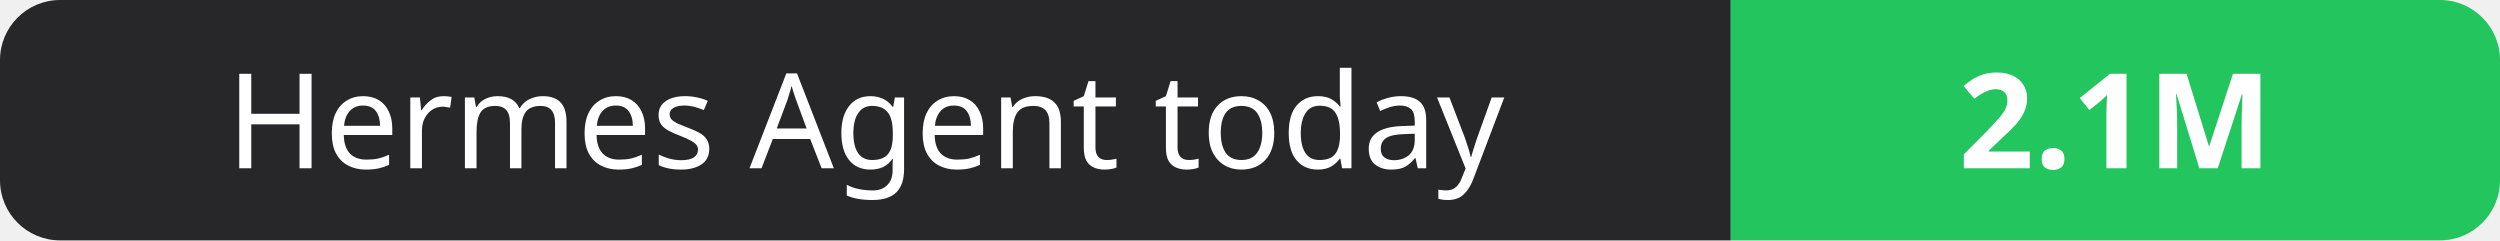
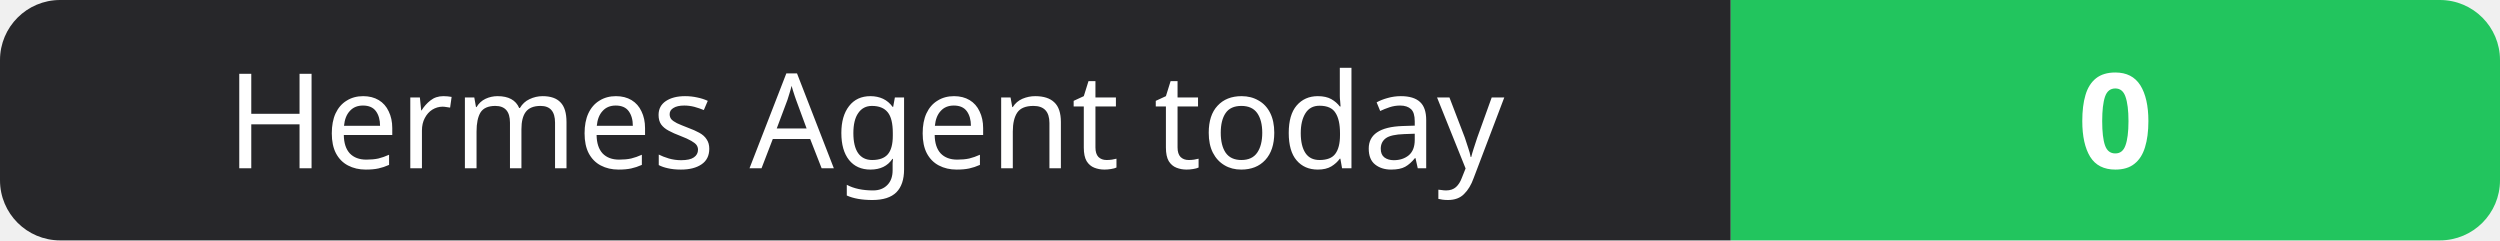
- <svg xmlns="http://www.w3.org/2000/svg" width="208" height="20" role="img" aria-label="Hermes Agent today: 2.1M">
+ <svg xmlns="http://www.w3.org/2000/svg" width="208" height="20" role="img" aria-label="Hermes Agent today: 0">
  <clipPath id="r">
    <rect width="208" height="20" rx="5" fill="#fff" />
  </clipPath>
  <g clip-path="url(#r)">
    <rect width="144" height="20" fill="#27272a" />
    <rect x="144" width="64" height="20" fill="#22c55e" />
  </g>
  <g fill="#fff" text-anchor="middle" font-family="Verdana,Geneva,sans-serif" font-size="11">
    <text x="72.0" y="14">Hermes Agent today</text>
-     <text x="176.0" y="14" font-weight="700">2.1M</text>
+     <text x="176.0" y="14" font-weight="700">0</text>
  </g>
</svg>
